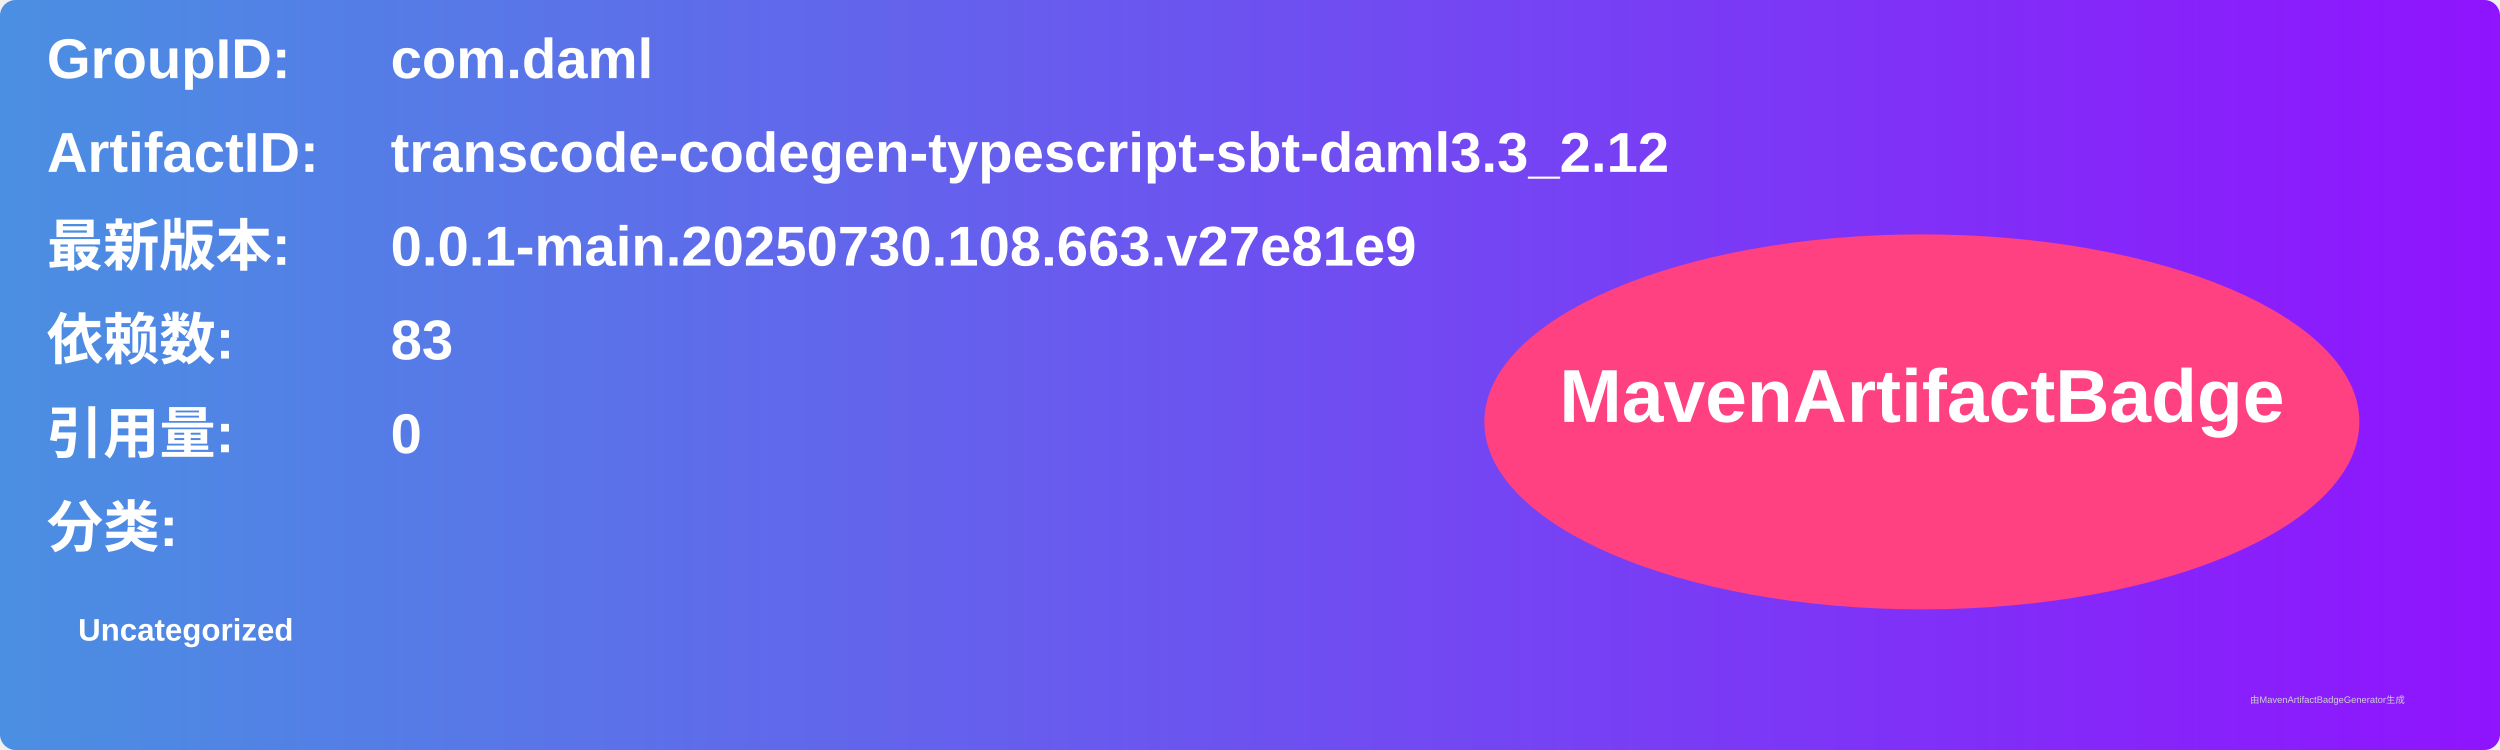
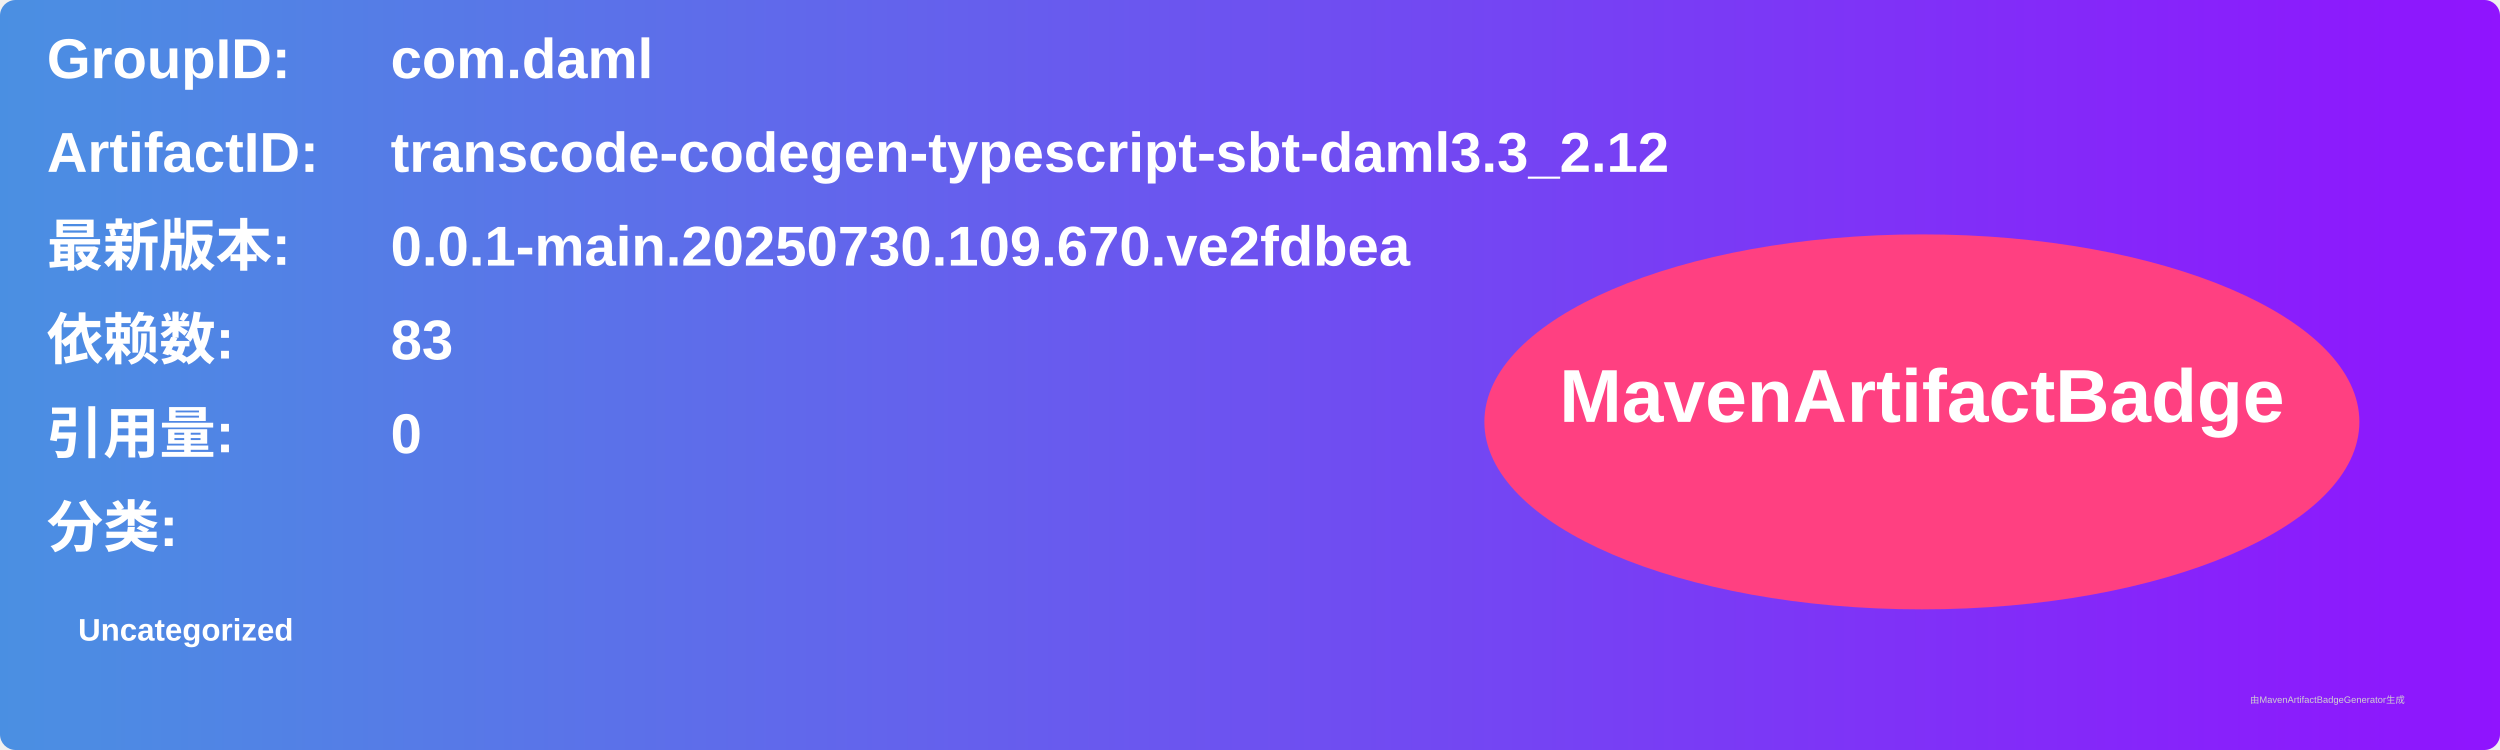
<svg xmlns="http://www.w3.org/2000/svg" width="800" height="240" viewBox="0 0 800 240">
  <linearGradient id="grad" x1="0%" y1="0%" x2="100%" y2="0%">
    <stop offset="0%" stop-color="#4a90e2" />
    <stop offset="100%" stop-color="#9013fe" />
  </linearGradient>
  <rect width="100%" height="100%" rx="5" ry="5" fill="url(#grad)" />
  <g transform="translate(15, 15)">
    <text x="0" y="10" font-family="Arial" font-size="18" fill="white" font-weight="bold" width="260">GroupID:</text>
    <text x="110" y="10" font-family="Arial" font-size="18" fill="white" font-weight="bold" width="460">com.daml</text>
    <text x="0" y="40" font-family="Arial" font-size="18" fill="white" font-weight="bold" width="260">ArtifactID:</text>
    <text x="110" y="40" font-family="Arial" font-size="18" fill="white" font-weight="bold" width="460">transcode-codegen-typescript-sbt-daml3.3_2.12</text>
    <text x="0" y="70" font-family="Arial" font-size="18" fill="white" font-weight="bold">最新版本:</text>
    <text x="110" y="70" font-family="Arial" font-size="18" fill="white" font-weight="bold">
-       <tspan font-weight="bold">0.0.1-main.20250730.108.663.v27e81e9</tspan>
+       <tspan font-weight="bold">0.0.1-main.20250730.109.670.ve2fdbea</tspan>
    </text>
    <text x="0" y="100" font-family="Arial" font-size="18" fill="white" font-weight="bold">依赖数: </text>
    <text x="110" y="100" font-family="Arial" font-size="18" fill="white">
      <tspan font-weight="bold">83</tspan>
    </text>
    <text x="0" y="130" font-family="Arial" font-size="18" fill="white" font-weight="bold">引用量: </text>
    <text x="110" y="130" font-family="Arial" font-size="18" fill="white">
      <tspan font-weight="bold">0</tspan>
    </text>
    <text x="0" y="160" font-family="Arial" font-size="18" fill="white" font-weight="bold">分类:</text>
    <text x="10" y="190" font-family="Arial" font-size="10" fill="white">
      <tspan font-weight="bold">Uncategorized</tspan>
    </text>
    <ellipse cx="600" cy="120" rx="140" ry="60" fill="#ff4081" />
    <text x="600" y="120" text-anchor="middle" font-family="Arial" font-size="24" fill="white" font-weight="bold">MavenArtifactBadge</text>
  </g>
  <text x="720" y="225" font-family="Arial" font-size="3" fill="#d0d0d0">由MavenArtifactBadgeGenerator生成</text>
</svg>
